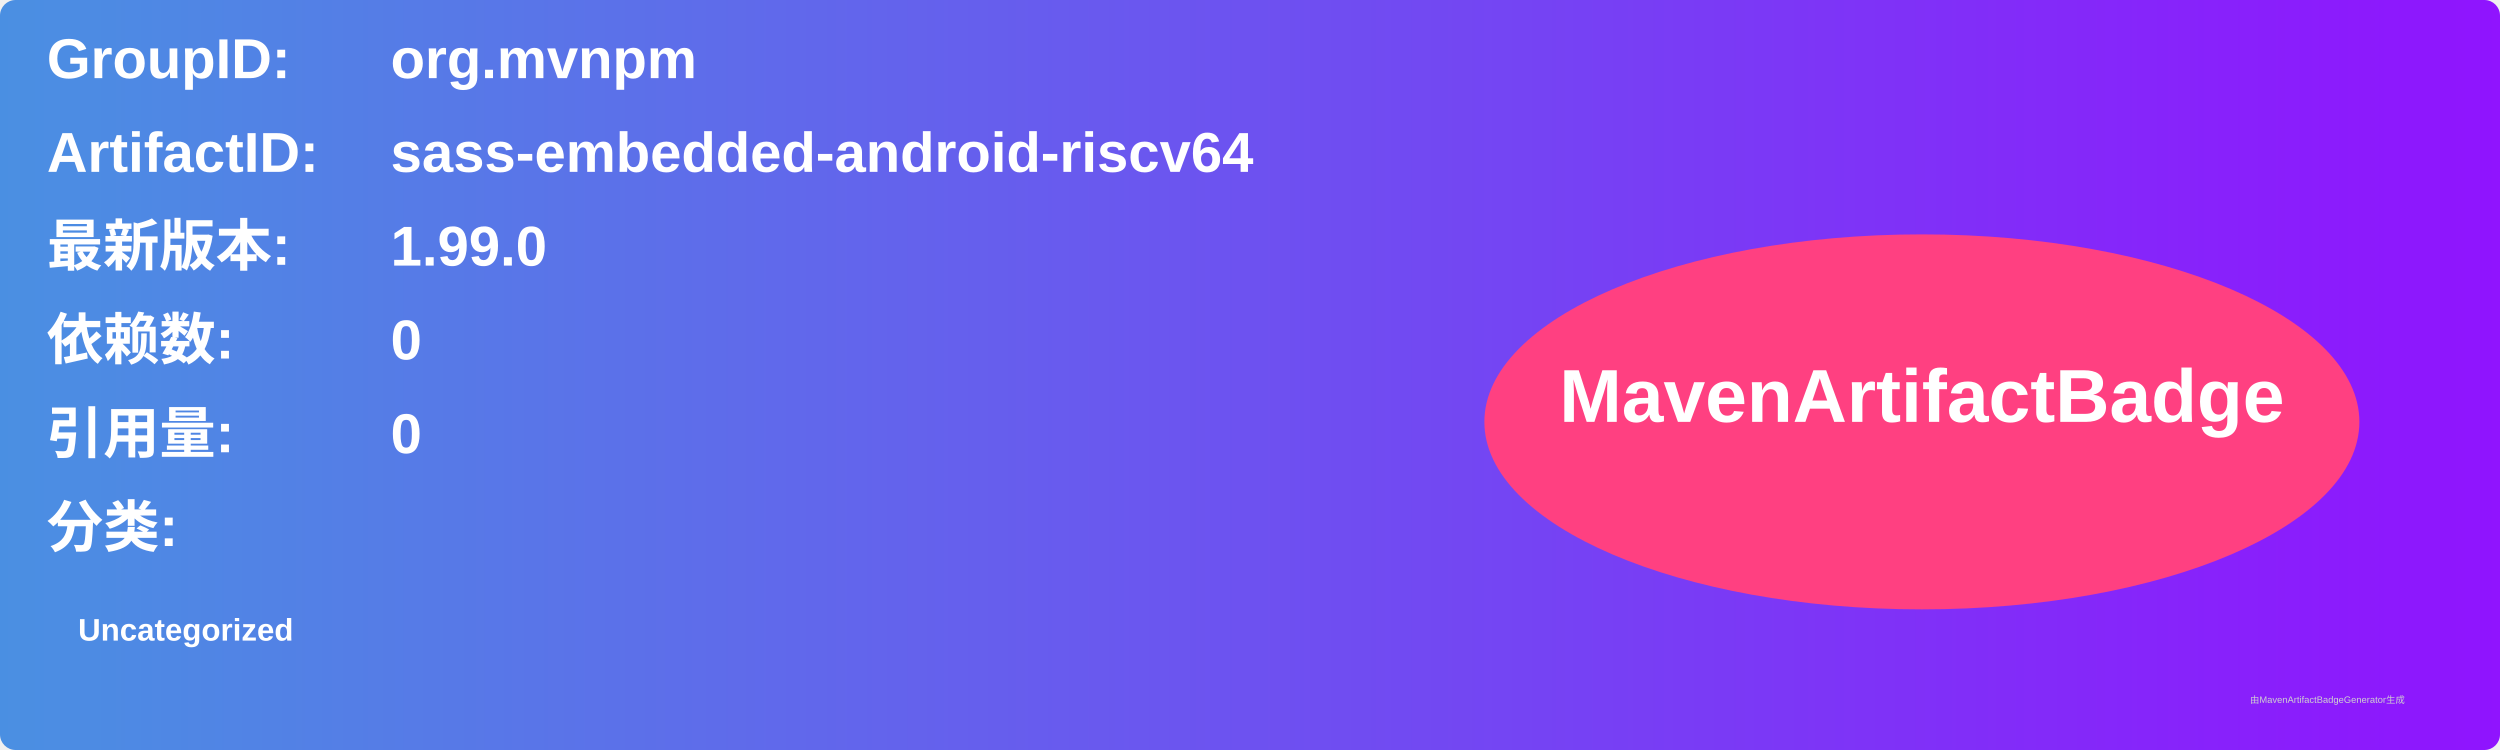
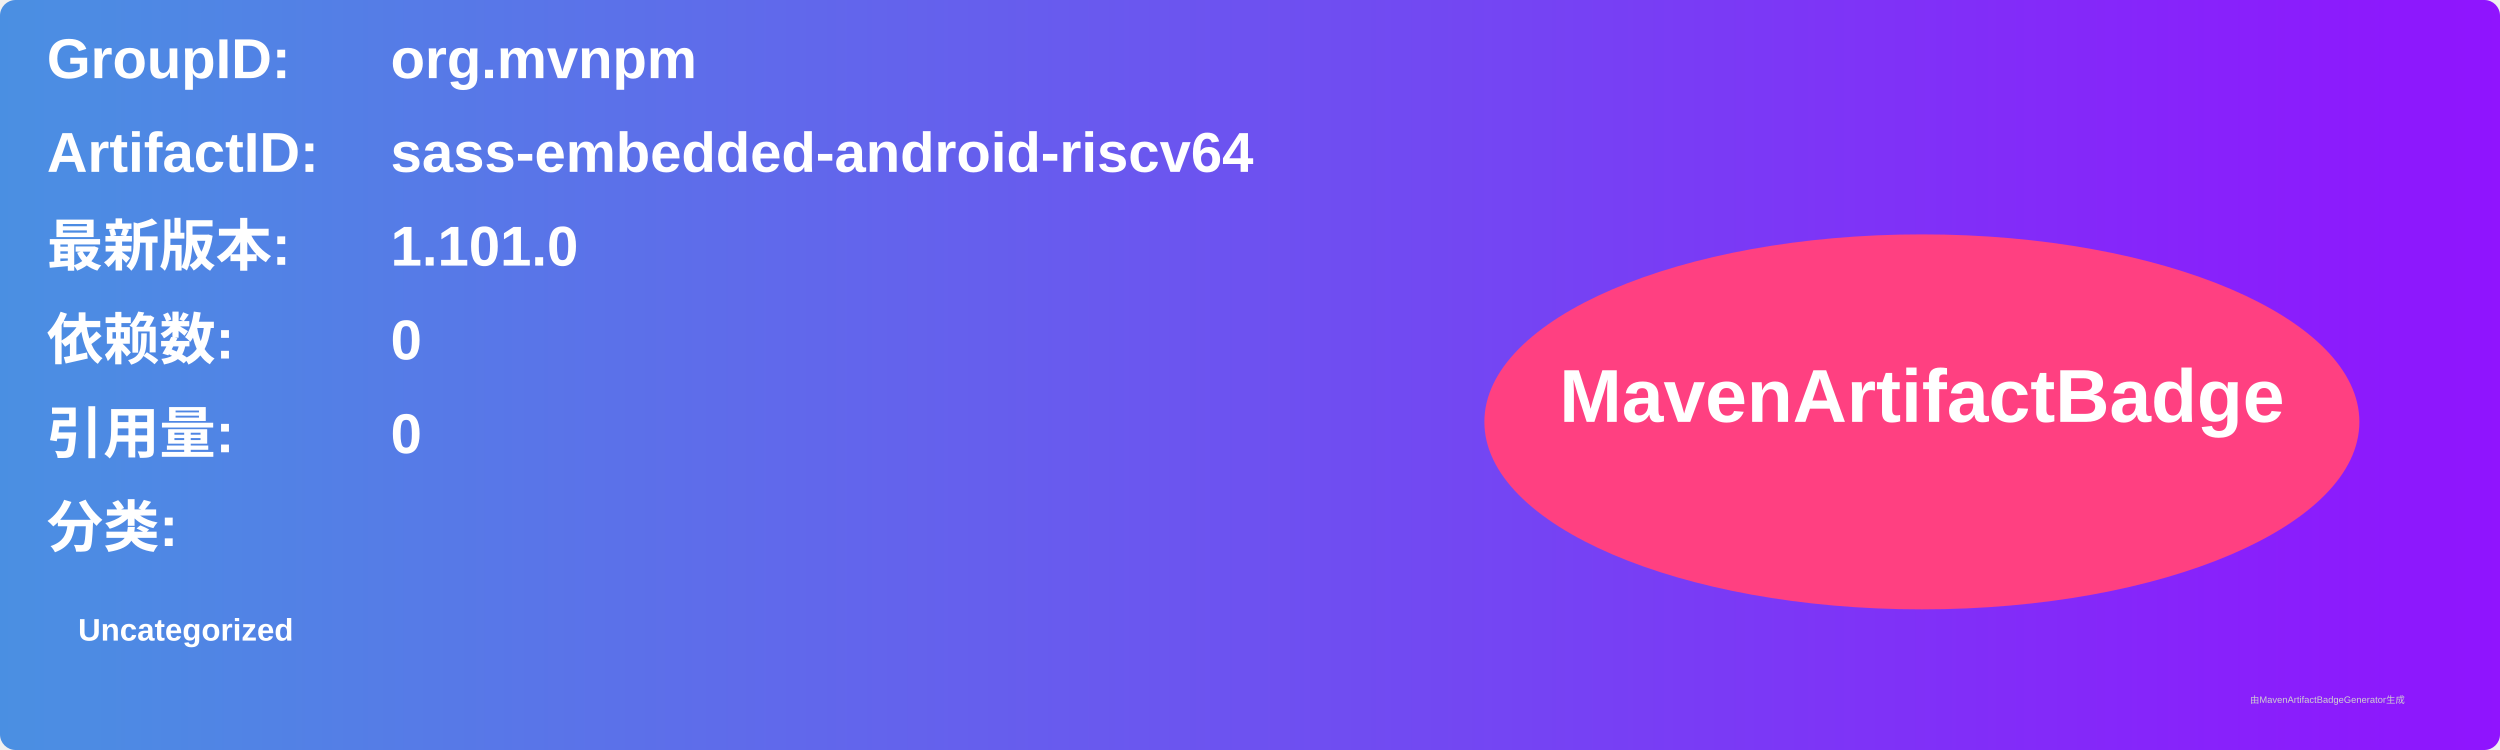
<svg xmlns="http://www.w3.org/2000/svg" width="800" height="240" viewBox="0 0 800 240">
  <linearGradient id="grad" x1="0%" y1="0%" x2="100%" y2="0%">
    <stop offset="0%" stop-color="#4a90e2" />
    <stop offset="100%" stop-color="#9013fe" />
  </linearGradient>
  <rect width="100%" height="100%" rx="5" ry="5" fill="url(#grad)" />
  <g transform="translate(15, 15)">
    <text x="0" y="10" font-family="Arial" font-size="18" fill="white" font-weight="bold" width="260">GroupID:</text>
    <text x="110" y="10" font-family="Arial" font-size="18" fill="white" font-weight="bold" width="460">org.mvnpm</text>
    <text x="0" y="40" font-family="Arial" font-size="18" fill="white" font-weight="bold" width="260">ArtifactID:</text>
    <text x="110" y="40" font-family="Arial" font-size="18" fill="white" font-weight="bold" width="460">sass-embedded-android-riscv64</text>
    <text x="0" y="70" font-family="Arial" font-size="18" fill="white" font-weight="bold">最新版本:</text>
    <text x="110" y="70" font-family="Arial" font-size="18" fill="white" font-weight="bold">
-       <tspan font-weight="bold">1.99.0</tspan>
+       <tspan font-weight="bold">1.101.0</tspan>
    </text>
    <text x="0" y="100" font-family="Arial" font-size="18" fill="white" font-weight="bold">依赖数: </text>
    <text x="110" y="100" font-family="Arial" font-size="18" fill="white">
      <tspan font-weight="bold">0</tspan>
    </text>
    <text x="0" y="130" font-family="Arial" font-size="18" fill="white" font-weight="bold">引用量: </text>
    <text x="110" y="130" font-family="Arial" font-size="18" fill="white">
      <tspan font-weight="bold">0</tspan>
    </text>
    <text x="0" y="160" font-family="Arial" font-size="18" fill="white" font-weight="bold">分类:</text>
    <text x="10" y="190" font-family="Arial" font-size="10" fill="white">
      <tspan font-weight="bold">Uncategorized</tspan>
    </text>
    <ellipse cx="600" cy="120" rx="140" ry="60" fill="#ff4081" />
    <text x="600" y="120" text-anchor="middle" font-family="Arial" font-size="24" fill="white" font-weight="bold">MavenArtifactBadge</text>
  </g>
  <text x="720" y="225" font-family="Arial" font-size="3" fill="#d0d0d0">由MavenArtifactBadgeGenerator生成</text>
</svg>
